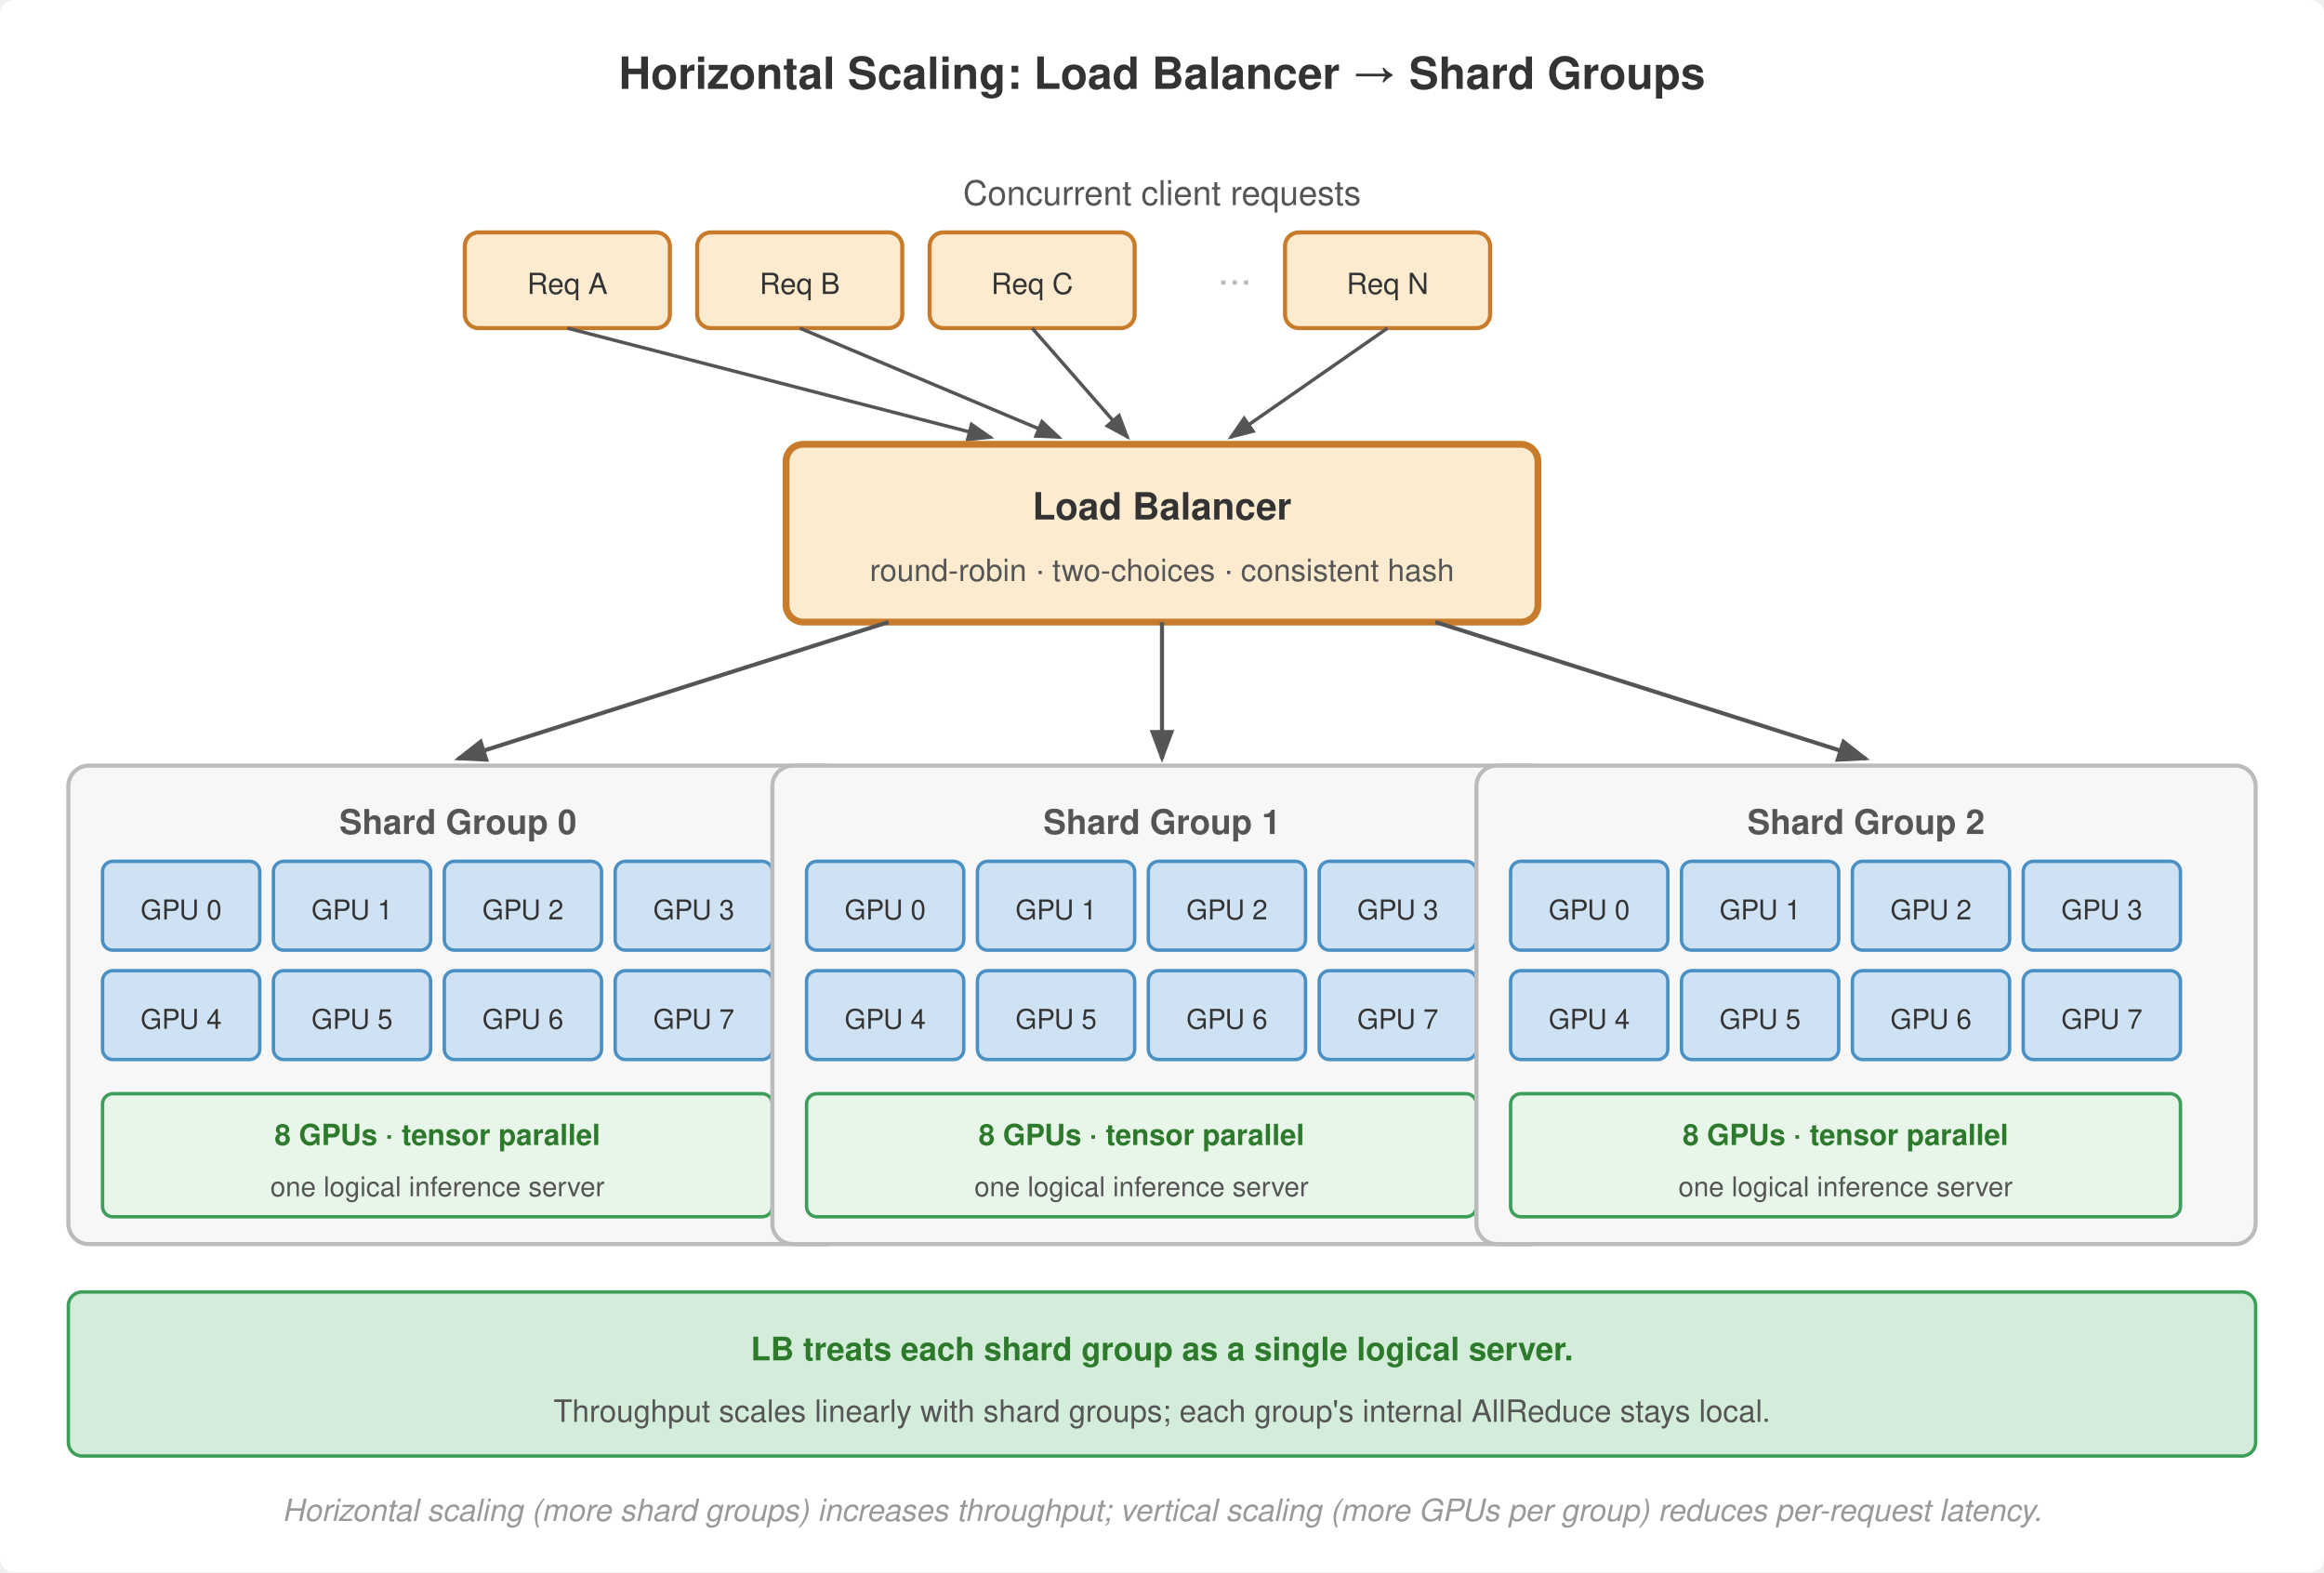
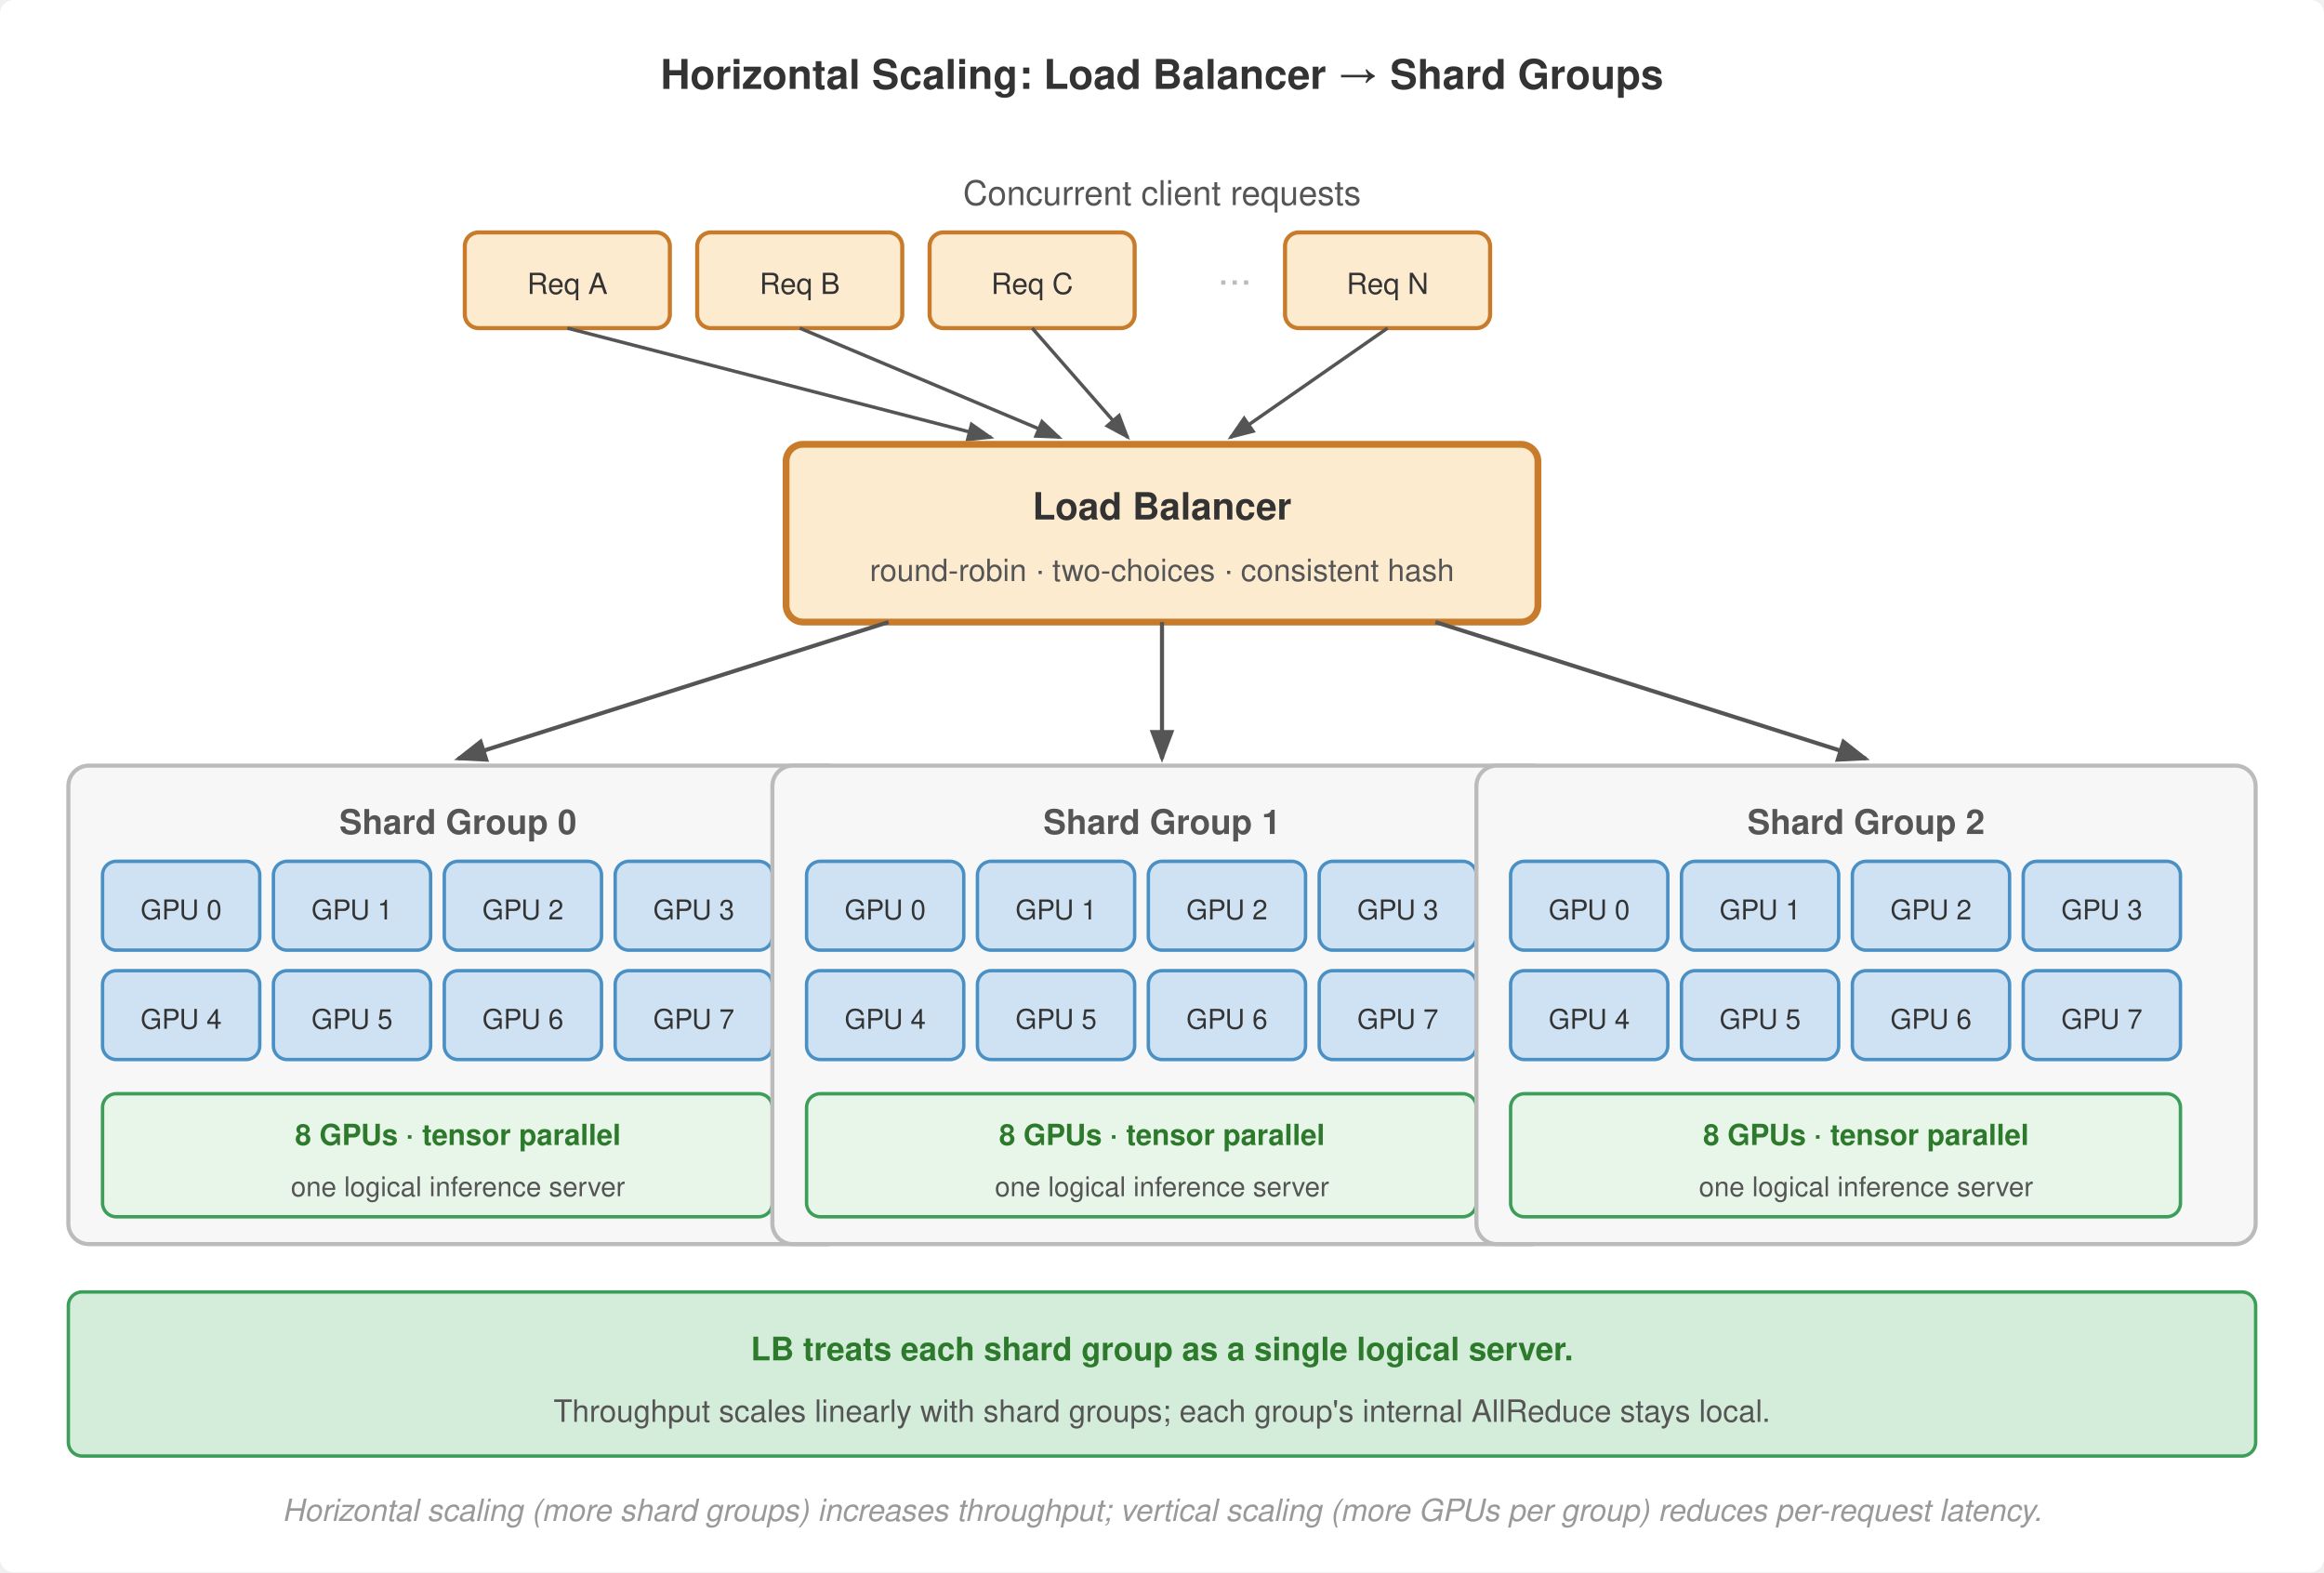
<svg xmlns="http://www.w3.org/2000/svg" viewBox="0 0 680 460" font-family="Helvetica Neue, Helvetica, Arial, sans-serif">
  <defs>
    <marker id="arrow" markerWidth="8" markerHeight="6" refX="7" refY="3" orient="auto">
      <path d="M0,0 L8,3 L0,6 Z" fill="#555" />
    </marker>
    <marker id="arrow-green" markerWidth="8" markerHeight="6" refX="7" refY="3" orient="auto">
      <path d="M0,0 L8,3 L0,6 Z" fill="#3d9e5a" />
    </marker>
  </defs>
  <rect width="680" height="460" fill="#fff" rx="4" />
-   <text x="340" y="26" text-anchor="middle" font-size="13" font-weight="700" fill="#333">Horizontal Scaling: Load Balancer → Shard Groups</text>
+   <text x="340" y="26" text-anchor="middle" font-size="12" font-weight="700" fill="#333">Horizontal Scaling: Load Balancer → Shard Groups</text>
  <text x="340" y="60" text-anchor="middle" font-size="10" fill="#555">Concurrent client requests</text>
  <rect x="136" y="68" width="60" height="28" rx="4" fill="#fdebd0" stroke="#c87b2a" stroke-width="1.2" />
  <text x="166" y="86" text-anchor="middle" font-size="8.5" fill="#333">Req A</text>
  <rect x="204" y="68" width="60" height="28" rx="4" fill="#fdebd0" stroke="#c87b2a" stroke-width="1.2" />
  <text x="234" y="86" text-anchor="middle" font-size="8.5" fill="#333">Req B</text>
  <rect x="272" y="68" width="60" height="28" rx="4" fill="#fdebd0" stroke="#c87b2a" stroke-width="1.2" />
  <text x="302" y="86" text-anchor="middle" font-size="8.5" fill="#333">Req C</text>
  <text x="356" y="86" font-size="12" fill="#bbb">···</text>
  <rect x="376" y="68" width="60" height="28" rx="4" fill="#fdebd0" stroke="#c87b2a" stroke-width="1.2" />
  <text x="406" y="86" text-anchor="middle" font-size="8.5" fill="#333">Req N</text>
  <line x1="166" y1="96" x2="290" y2="128" stroke="#555" stroke-width="1" marker-end="url(#arrow)" />
  <line x1="234" y1="96" x2="310" y2="128" stroke="#555" stroke-width="1" marker-end="url(#arrow)" />
  <line x1="302" y1="96" x2="330" y2="128" stroke="#555" stroke-width="1" marker-end="url(#arrow)" />
  <line x1="406" y1="96" x2="360" y2="128" stroke="#555" stroke-width="1" marker-end="url(#arrow)" />
  <rect x="230" y="130" width="220" height="52" rx="5" fill="#fdebd0" stroke="#c87b2a" stroke-width="2" />
  <text x="340" y="152" text-anchor="middle" font-size="11" font-weight="700" fill="#333">Load Balancer</text>
  <text x="340" y="170" text-anchor="middle" font-size="9" fill="#555">round-robin · two-choices · consistent hash</text>
  <line x1="260" y1="182" x2="134" y2="222" stroke="#555" stroke-width="1.2" marker-end="url(#arrow)" />
  <line x1="340" y1="182" x2="340" y2="222" stroke="#555" stroke-width="1.2" marker-end="url(#arrow)" />
  <line x1="420" y1="182" x2="546" y2="222" stroke="#555" stroke-width="1.2" marker-end="url(#arrow)" />
  <rect x="20" y="224" width="228" height="140" rx="6" fill="#f7f7f7" stroke="#bbb" stroke-width="1.2" />
  <text x="134" y="244" text-anchor="middle" font-size="10" font-weight="700" fill="#555">Shard Group 0</text>
-   <rect x="30" y="252" width="46" height="26" rx="3" fill="#cfe2f3" stroke="#4a90c4" stroke-width="1" />
+   <rect x="30" y="252" width="46" height="26" rx="4" fill="#cfe2f3" stroke="#4a90c4" stroke-width="1" />
  <text x="53" y="269" text-anchor="middle" font-size="8" fill="#333">GPU 0</text>
-   <rect x="80" y="252" width="46" height="26" rx="3" fill="#cfe2f3" stroke="#4a90c4" stroke-width="1" />
+   <rect x="80" y="252" width="46" height="26" rx="4" fill="#cfe2f3" stroke="#4a90c4" stroke-width="1" />
  <text x="103" y="269" text-anchor="middle" font-size="8" fill="#333">GPU 1</text>
-   <rect x="130" y="252" width="46" height="26" rx="3" fill="#cfe2f3" stroke="#4a90c4" stroke-width="1" />
+   <rect x="130" y="252" width="46" height="26" rx="4" fill="#cfe2f3" stroke="#4a90c4" stroke-width="1" />
  <text x="153" y="269" text-anchor="middle" font-size="8" fill="#333">GPU 2</text>
-   <rect x="180" y="252" width="46" height="26" rx="3" fill="#cfe2f3" stroke="#4a90c4" stroke-width="1" />
+   <rect x="180" y="252" width="46" height="26" rx="4" fill="#cfe2f3" stroke="#4a90c4" stroke-width="1" />
  <text x="203" y="269" text-anchor="middle" font-size="8" fill="#333">GPU 3</text>
-   <rect x="30" y="284" width="46" height="26" rx="3" fill="#cfe2f3" stroke="#4a90c4" stroke-width="1" />
+   <rect x="30" y="284" width="46" height="26" rx="4" fill="#cfe2f3" stroke="#4a90c4" stroke-width="1" />
  <text x="53" y="301" text-anchor="middle" font-size="8" fill="#333">GPU 4</text>
-   <rect x="80" y="284" width="46" height="26" rx="3" fill="#cfe2f3" stroke="#4a90c4" stroke-width="1" />
+   <rect x="80" y="284" width="46" height="26" rx="4" fill="#cfe2f3" stroke="#4a90c4" stroke-width="1" />
  <text x="103" y="301" text-anchor="middle" font-size="8" fill="#333">GPU 5</text>
-   <rect x="130" y="284" width="46" height="26" rx="3" fill="#cfe2f3" stroke="#4a90c4" stroke-width="1" />
+   <rect x="130" y="284" width="46" height="26" rx="4" fill="#cfe2f3" stroke="#4a90c4" stroke-width="1" />
  <text x="153" y="301" text-anchor="middle" font-size="8" fill="#333">GPU 6</text>
-   <rect x="180" y="284" width="46" height="26" rx="3" fill="#cfe2f3" stroke="#4a90c4" stroke-width="1" />
+   <rect x="180" y="284" width="46" height="26" rx="4" fill="#cfe2f3" stroke="#4a90c4" stroke-width="1" />
  <text x="203" y="301" text-anchor="middle" font-size="8" fill="#333">GPU 7</text>
-   <rect x="30" y="320" width="196" height="36" rx="3" fill="#e8f5e9" stroke="#3d9e5a" stroke-width="1" />
-   <text x="128" y="335" text-anchor="middle" font-size="8.5" font-weight="600" fill="#2d7a2d">8 GPUs · tensor parallel</text>
-   <text x="128" y="350" text-anchor="middle" font-size="8" fill="#555">one logical inference server</text>
+   <rect x="30" y="320" width="196" height="36" rx="4" fill="#e8f5e9" stroke="#3d9e5a" stroke-width="1" />
+   <text x="134" y="335" text-anchor="middle" font-size="8.5" font-weight="600" fill="#2d7a2d">8 GPUs · tensor parallel</text>
+   <text x="134" y="350" text-anchor="middle" font-size="8" fill="#555">one logical inference server</text>
  <rect x="226" y="224" width="228" height="140" rx="6" fill="#f7f7f7" stroke="#bbb" stroke-width="1.2" />
  <text x="340" y="244" text-anchor="middle" font-size="10" font-weight="700" fill="#555">Shard Group 1</text>
-   <rect x="236" y="252" width="46" height="26" rx="3" fill="#cfe2f3" stroke="#4a90c4" stroke-width="1" />
+   <rect x="236" y="252" width="46" height="26" rx="4" fill="#cfe2f3" stroke="#4a90c4" stroke-width="1" />
  <text x="259" y="269" text-anchor="middle" font-size="8" fill="#333">GPU 0</text>
-   <rect x="286" y="252" width="46" height="26" rx="3" fill="#cfe2f3" stroke="#4a90c4" stroke-width="1" />
+   <rect x="286" y="252" width="46" height="26" rx="4" fill="#cfe2f3" stroke="#4a90c4" stroke-width="1" />
  <text x="309" y="269" text-anchor="middle" font-size="8" fill="#333">GPU 1</text>
-   <rect x="336" y="252" width="46" height="26" rx="3" fill="#cfe2f3" stroke="#4a90c4" stroke-width="1" />
+   <rect x="336" y="252" width="46" height="26" rx="4" fill="#cfe2f3" stroke="#4a90c4" stroke-width="1" />
  <text x="359" y="269" text-anchor="middle" font-size="8" fill="#333">GPU 2</text>
-   <rect x="386" y="252" width="46" height="26" rx="3" fill="#cfe2f3" stroke="#4a90c4" stroke-width="1" />
+   <rect x="386" y="252" width="46" height="26" rx="4" fill="#cfe2f3" stroke="#4a90c4" stroke-width="1" />
  <text x="409" y="269" text-anchor="middle" font-size="8" fill="#333">GPU 3</text>
-   <rect x="236" y="284" width="46" height="26" rx="3" fill="#cfe2f3" stroke="#4a90c4" stroke-width="1" />
+   <rect x="236" y="284" width="46" height="26" rx="4" fill="#cfe2f3" stroke="#4a90c4" stroke-width="1" />
  <text x="259" y="301" text-anchor="middle" font-size="8" fill="#333">GPU 4</text>
-   <rect x="286" y="284" width="46" height="26" rx="3" fill="#cfe2f3" stroke="#4a90c4" stroke-width="1" />
+   <rect x="286" y="284" width="46" height="26" rx="4" fill="#cfe2f3" stroke="#4a90c4" stroke-width="1" />
  <text x="309" y="301" text-anchor="middle" font-size="8" fill="#333">GPU 5</text>
-   <rect x="336" y="284" width="46" height="26" rx="3" fill="#cfe2f3" stroke="#4a90c4" stroke-width="1" />
+   <rect x="336" y="284" width="46" height="26" rx="4" fill="#cfe2f3" stroke="#4a90c4" stroke-width="1" />
  <text x="359" y="301" text-anchor="middle" font-size="8" fill="#333">GPU 6</text>
-   <rect x="386" y="284" width="46" height="26" rx="3" fill="#cfe2f3" stroke="#4a90c4" stroke-width="1" />
+   <rect x="386" y="284" width="46" height="26" rx="4" fill="#cfe2f3" stroke="#4a90c4" stroke-width="1" />
  <text x="409" y="301" text-anchor="middle" font-size="8" fill="#333">GPU 7</text>
-   <rect x="236" y="320" width="196" height="36" rx="3" fill="#e8f5e9" stroke="#3d9e5a" stroke-width="1" />
-   <text x="334" y="335" text-anchor="middle" font-size="8.5" font-weight="600" fill="#2d7a2d">8 GPUs · tensor parallel</text>
-   <text x="334" y="350" text-anchor="middle" font-size="8" fill="#555">one logical inference server</text>
+   <rect x="236" y="320" width="196" height="36" rx="4" fill="#e8f5e9" stroke="#3d9e5a" stroke-width="1" />
+   <text x="340" y="335" text-anchor="middle" font-size="8.5" font-weight="600" fill="#2d7a2d">8 GPUs · tensor parallel</text>
+   <text x="340" y="350" text-anchor="middle" font-size="8" fill="#555">one logical inference server</text>
  <rect x="432" y="224" width="228" height="140" rx="6" fill="#f7f7f7" stroke="#bbb" stroke-width="1.2" />
  <text x="546" y="244" text-anchor="middle" font-size="10" font-weight="700" fill="#555">Shard Group 2</text>
-   <rect x="442" y="252" width="46" height="26" rx="3" fill="#cfe2f3" stroke="#4a90c4" stroke-width="1" />
+   <rect x="442" y="252" width="46" height="26" rx="4" fill="#cfe2f3" stroke="#4a90c4" stroke-width="1" />
  <text x="465" y="269" text-anchor="middle" font-size="8" fill="#333">GPU 0</text>
-   <rect x="492" y="252" width="46" height="26" rx="3" fill="#cfe2f3" stroke="#4a90c4" stroke-width="1" />
+   <rect x="492" y="252" width="46" height="26" rx="4" fill="#cfe2f3" stroke="#4a90c4" stroke-width="1" />
  <text x="515" y="269" text-anchor="middle" font-size="8" fill="#333">GPU 1</text>
-   <rect x="542" y="252" width="46" height="26" rx="3" fill="#cfe2f3" stroke="#4a90c4" stroke-width="1" />
+   <rect x="542" y="252" width="46" height="26" rx="4" fill="#cfe2f3" stroke="#4a90c4" stroke-width="1" />
  <text x="565" y="269" text-anchor="middle" font-size="8" fill="#333">GPU 2</text>
-   <rect x="592" y="252" width="46" height="26" rx="3" fill="#cfe2f3" stroke="#4a90c4" stroke-width="1" />
+   <rect x="592" y="252" width="46" height="26" rx="4" fill="#cfe2f3" stroke="#4a90c4" stroke-width="1" />
  <text x="615" y="269" text-anchor="middle" font-size="8" fill="#333">GPU 3</text>
-   <rect x="442" y="284" width="46" height="26" rx="3" fill="#cfe2f3" stroke="#4a90c4" stroke-width="1" />
+   <rect x="442" y="284" width="46" height="26" rx="4" fill="#cfe2f3" stroke="#4a90c4" stroke-width="1" />
  <text x="465" y="301" text-anchor="middle" font-size="8" fill="#333">GPU 4</text>
-   <rect x="492" y="284" width="46" height="26" rx="3" fill="#cfe2f3" stroke="#4a90c4" stroke-width="1" />
+   <rect x="492" y="284" width="46" height="26" rx="4" fill="#cfe2f3" stroke="#4a90c4" stroke-width="1" />
  <text x="515" y="301" text-anchor="middle" font-size="8" fill="#333">GPU 5</text>
-   <rect x="542" y="284" width="46" height="26" rx="3" fill="#cfe2f3" stroke="#4a90c4" stroke-width="1" />
+   <rect x="542" y="284" width="46" height="26" rx="4" fill="#cfe2f3" stroke="#4a90c4" stroke-width="1" />
  <text x="565" y="301" text-anchor="middle" font-size="8" fill="#333">GPU 6</text>
-   <rect x="592" y="284" width="46" height="26" rx="3" fill="#cfe2f3" stroke="#4a90c4" stroke-width="1" />
+   <rect x="592" y="284" width="46" height="26" rx="4" fill="#cfe2f3" stroke="#4a90c4" stroke-width="1" />
  <text x="615" y="301" text-anchor="middle" font-size="8" fill="#333">GPU 7</text>
-   <rect x="442" y="320" width="196" height="36" rx="3" fill="#e8f5e9" stroke="#3d9e5a" stroke-width="1" />
-   <text x="540" y="335" text-anchor="middle" font-size="8.5" font-weight="600" fill="#2d7a2d">8 GPUs · tensor parallel</text>
-   <text x="540" y="350" text-anchor="middle" font-size="8" fill="#555">one logical inference server</text>
+   <rect x="442" y="320" width="196" height="36" rx="4" fill="#e8f5e9" stroke="#3d9e5a" stroke-width="1" />
+   <text x="546" y="335" text-anchor="middle" font-size="8.5" font-weight="600" fill="#2d7a2d">8 GPUs · tensor parallel</text>
+   <text x="546" y="350" text-anchor="middle" font-size="8" fill="#555">one logical inference server</text>
  <rect x="20" y="378" width="640" height="48" rx="4" fill="#d4edda" stroke="#3d9e5a" stroke-width="1" />
  <text x="340" y="398" text-anchor="middle" font-size="9.5" font-weight="700" fill="#2d7a2d">LB treats each shard group as a single logical server.</text>
  <text x="340" y="416" text-anchor="middle" font-size="9" fill="#555">Throughput scales linearly with shard groups; each group's internal AllReduce stays local.</text>
  <text x="340" y="445" text-anchor="middle" font-size="9" font-style="italic" fill="#999">Horizontal scaling (more shard groups) increases throughput; vertical scaling (more GPUs per group) reduces per-request latency.</text>
</svg>
